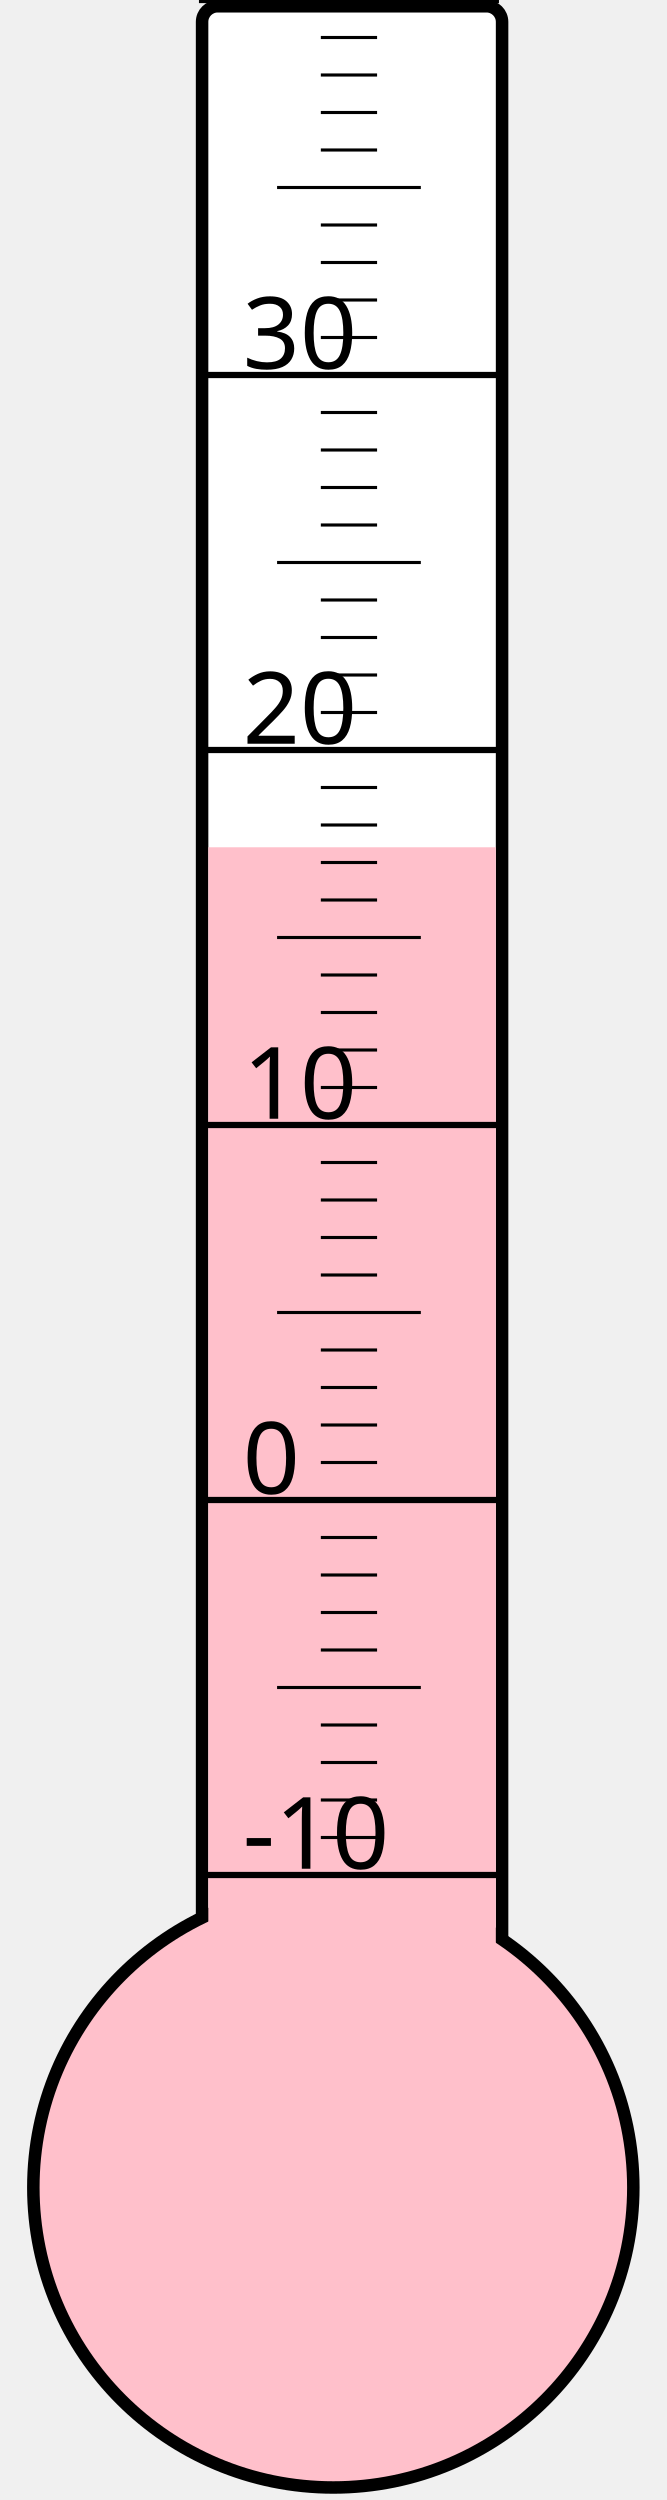
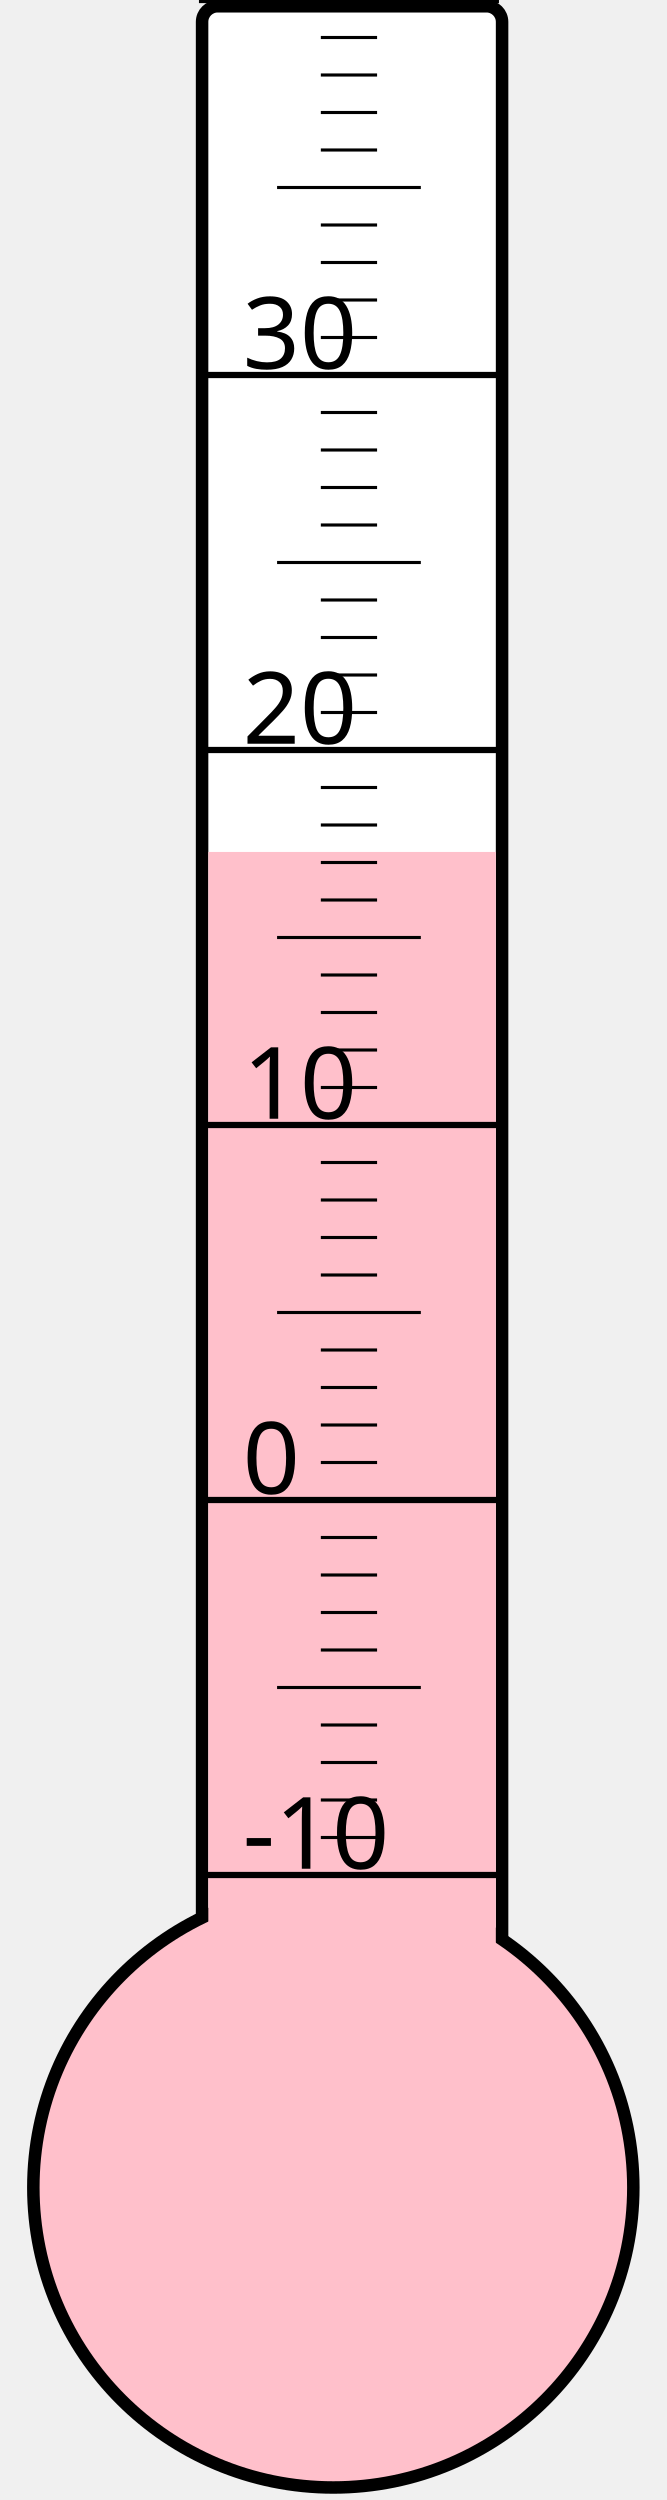
<svg xmlns="http://www.w3.org/2000/svg" width="40px" height="150px" viewBox="0 0 200 800">
  <rect width="200" height="800" x="0" y="0" style="fill: #ffffeb; fill-opacity: 0;" />
  <rect width="96" height="680" x="58" y="2" rx="5" ry="5" style="fill: white; fill-opacity: 1; stroke: black; stroke-width: 4;" />
  <circle cx="100" cy="700" r="96" style="fill: pink; stroke: black; stroke-width: 4;" />
-   <rect width="92" height="428.875" x="60" y="271.125" style="fill: pink; fill-opacity: 1; stroke-width: 0;" />
+   <rect width="92" height="427.375" x="60" y="272.625" style="fill: pink; fill-opacity: 1; stroke-width: 0;" />
  <text x="71" y="598" style="font-family: sans-serif; font-size: 24pt;">-10</text>
  <text x="71" y="478" style="font-family: sans-serif; font-size: 24pt;">0</text>
  <text x="71" y="358" style="font-family: sans-serif; font-size: 24pt;">10</text>
  <text x="71" y="238" style="font-family: sans-serif; font-size: 24pt;">20</text>
  <text x="71" y="118" style="font-family: sans-serif; font-size: 24pt;">30</text>
  <g style="stroke: black;">
    <line x1="57" y1="600" x2="153" y2="600" style="stroke-width: 2;" />
    <line x1="96" y1="588" x2="114" y2="588" style="stroke-width: 1;" />
    <line x1="96" y1="576" x2="114" y2="576" style="stroke-width: 1;" />
    <line x1="96" y1="564" x2="114" y2="564" style="stroke-width: 1;" />
    <line x1="96" y1="552" x2="114" y2="552" style="stroke-width: 1;" />
    <line x1="82" y1="540" x2="128" y2="540" style="stroke-width: 1;" />
    <line x1="96" y1="528" x2="114" y2="528" style="stroke-width: 1;" />
    <line x1="96" y1="516" x2="114" y2="516" style="stroke-width: 1;" />
    <line x1="96" y1="504" x2="114" y2="504" style="stroke-width: 1;" />
    <line x1="96" y1="492" x2="114" y2="492" style="stroke-width: 1;" />
    <line x1="57" y1="480" x2="153" y2="480" style="stroke-width: 2;" />
    <line x1="96" y1="468" x2="114" y2="468" style="stroke-width: 1;" />
    <line x1="96" y1="456" x2="114" y2="456" style="stroke-width: 1;" />
    <line x1="96" y1="444" x2="114" y2="444" style="stroke-width: 1;" />
    <line x1="96" y1="432" x2="114" y2="432" style="stroke-width: 1;" />
    <line x1="82" y1="420" x2="128" y2="420" style="stroke-width: 1;" />
    <line x1="96" y1="408" x2="114" y2="408" style="stroke-width: 1;" />
    <line x1="96" y1="396" x2="114" y2="396" style="stroke-width: 1;" />
    <line x1="96" y1="384" x2="114" y2="384" style="stroke-width: 1;" />
    <line x1="96" y1="372" x2="114" y2="372" style="stroke-width: 1;" />
    <line x1="57" y1="360" x2="153" y2="360" style="stroke-width: 2;" />
    <line x1="96" y1="348" x2="114" y2="348" style="stroke-width: 1;" />
    <line x1="96" y1="336" x2="114" y2="336" style="stroke-width: 1;" />
    <line x1="96" y1="324" x2="114" y2="324" style="stroke-width: 1;" />
    <line x1="96" y1="312" x2="114" y2="312" style="stroke-width: 1;" />
    <line x1="82" y1="300" x2="128" y2="300" style="stroke-width: 1;" />
    <line x1="96" y1="288" x2="114" y2="288" style="stroke-width: 1;" />
    <line x1="96" y1="276" x2="114" y2="276" style="stroke-width: 1;" />
    <line x1="96" y1="264" x2="114" y2="264" style="stroke-width: 1;" />
    <line x1="96" y1="252" x2="114" y2="252" style="stroke-width: 1;" />
    <line x1="57" y1="240" x2="153" y2="240" style="stroke-width: 2;" />
    <line x1="96" y1="228" x2="114" y2="228" style="stroke-width: 1;" />
    <line x1="96" y1="216" x2="114" y2="216" style="stroke-width: 1;" />
    <line x1="96" y1="204" x2="114" y2="204" style="stroke-width: 1;" />
    <line x1="96" y1="192" x2="114" y2="192" style="stroke-width: 1;" />
    <line x1="82" y1="180" x2="128" y2="180" style="stroke-width: 1;" />
    <line x1="96" y1="168" x2="114" y2="168" style="stroke-width: 1;" />
    <line x1="96" y1="156" x2="114" y2="156" style="stroke-width: 1;" />
    <line x1="96" y1="144" x2="114" y2="144" style="stroke-width: 1;" />
    <line x1="96" y1="132" x2="114" y2="132" style="stroke-width: 1;" />
    <line x1="57" y1="120" x2="153" y2="120" style="stroke-width: 2;" />
    <line x1="96" y1="108" x2="114" y2="108" style="stroke-width: 1;" />
    <line x1="96" y1="96" x2="114" y2="96" style="stroke-width: 1;" />
    <line x1="96" y1="84" x2="114" y2="84" style="stroke-width: 1;" />
    <line x1="96" y1="72" x2="114" y2="72" style="stroke-width: 1;" />
    <line x1="82" y1="60" x2="128" y2="60" style="stroke-width: 1;" />
    <line x1="96" y1="48" x2="114" y2="48" style="stroke-width: 1;" />
    <line x1="96" y1="36" x2="114" y2="36" style="stroke-width: 1;" />
    <line x1="96" y1="24" x2="114" y2="24" style="stroke-width: 1;" />
    <line x1="96" y1="12" x2="114" y2="12" style="stroke-width: 1;" />
    <line x1="57" y1="0" x2="153" y2="0" style="stroke-width: 2;" />
  </g>
</svg>
